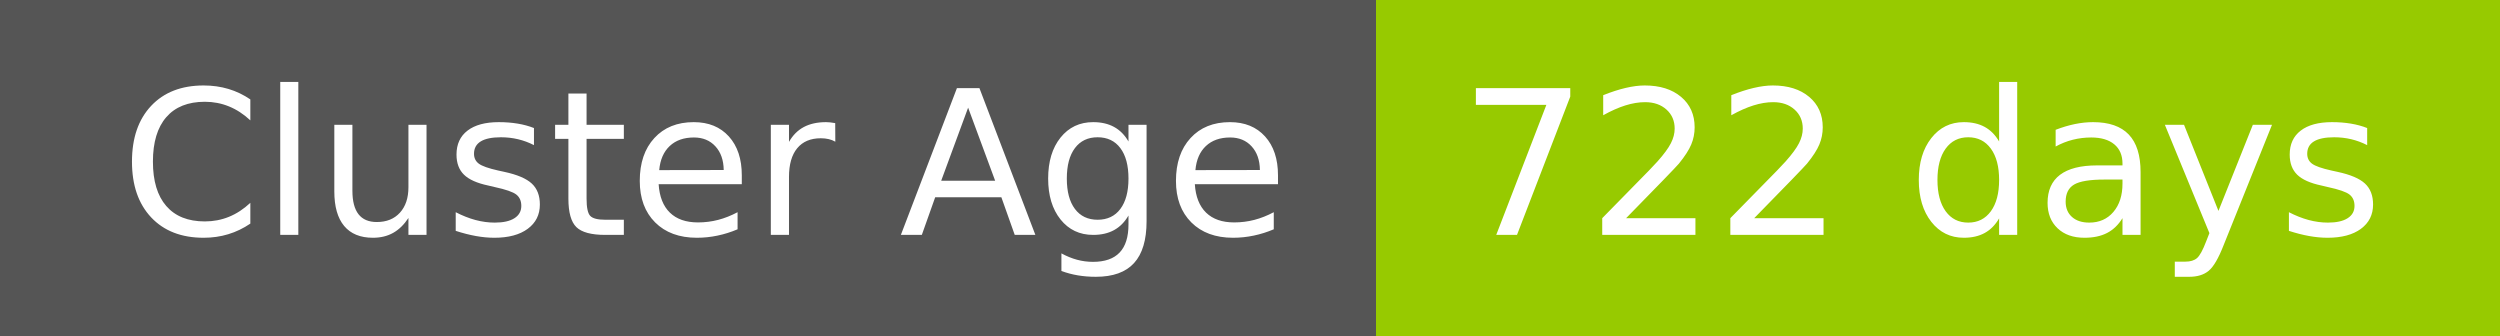
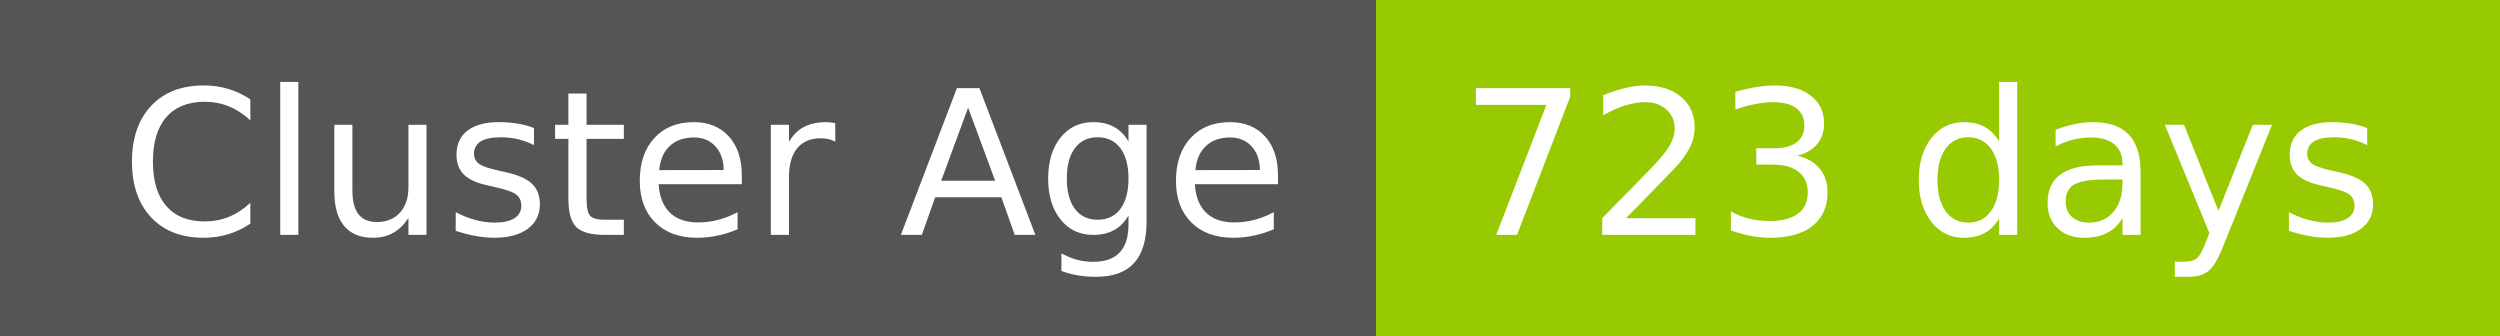
- <svg xmlns="http://www.w3.org/2000/svg" width="149" height="20" role="img" aria-label="Cluster Age: 722 days">
+ <svg xmlns="http://www.w3.org/2000/svg" width="149" height="20" role="img" aria-label="Cluster Age: 723 days">
  <g shape-rendering="crispEdges">
    <rect width="82" height="20" fill="#555" />
    <rect x="82" width="67" height="20" fill="#97ca00" />
  </g>
  <g fill="#fff" text-anchor="middle" font-family="Verdana,Geneva,DejaVu Sans,sans-serif" text-rendering="geometricPrecision" font-size="120">
    <text x="420" y="140" transform="scale(.1)" fill="#fff" textLength="694">Cluster Age</text>
-     <text x="1145" y="140" transform="scale(.1)" fill="#fff" textLength="551">722 days</text>
+     <text x="1145" y="140" transform="scale(.1)" fill="#fff" textLength="551">723 days</text>
  </g>
</svg>
